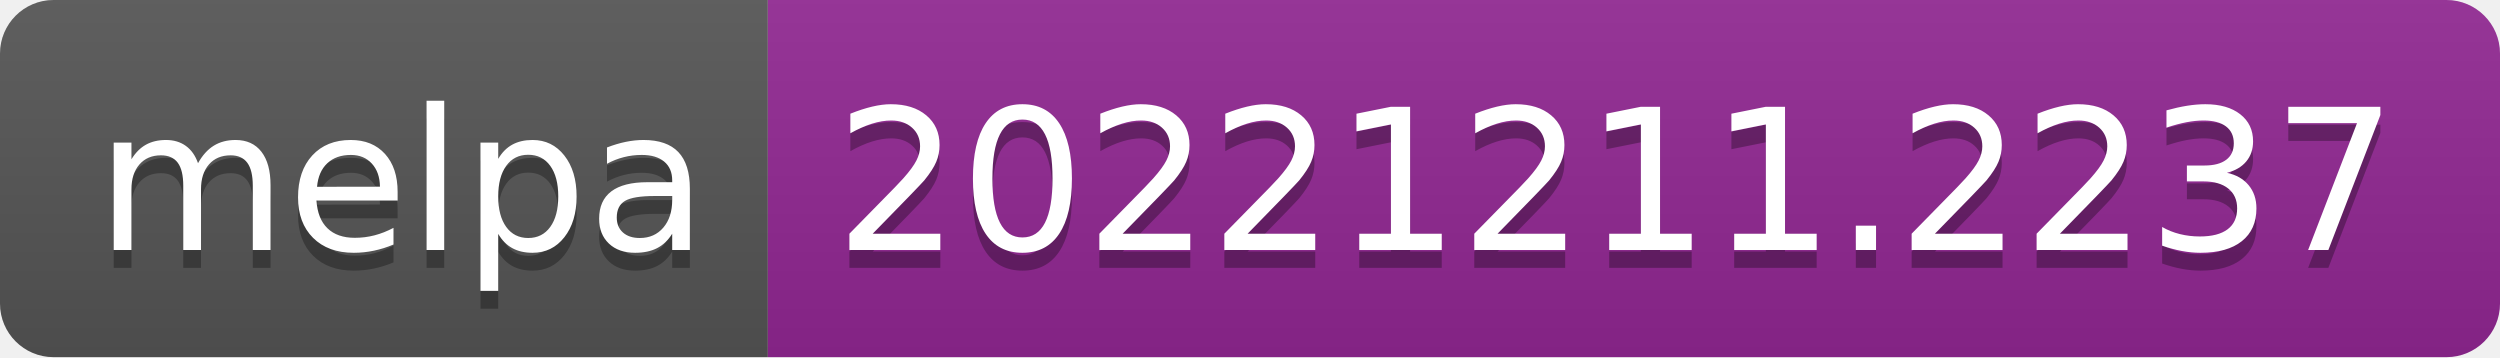
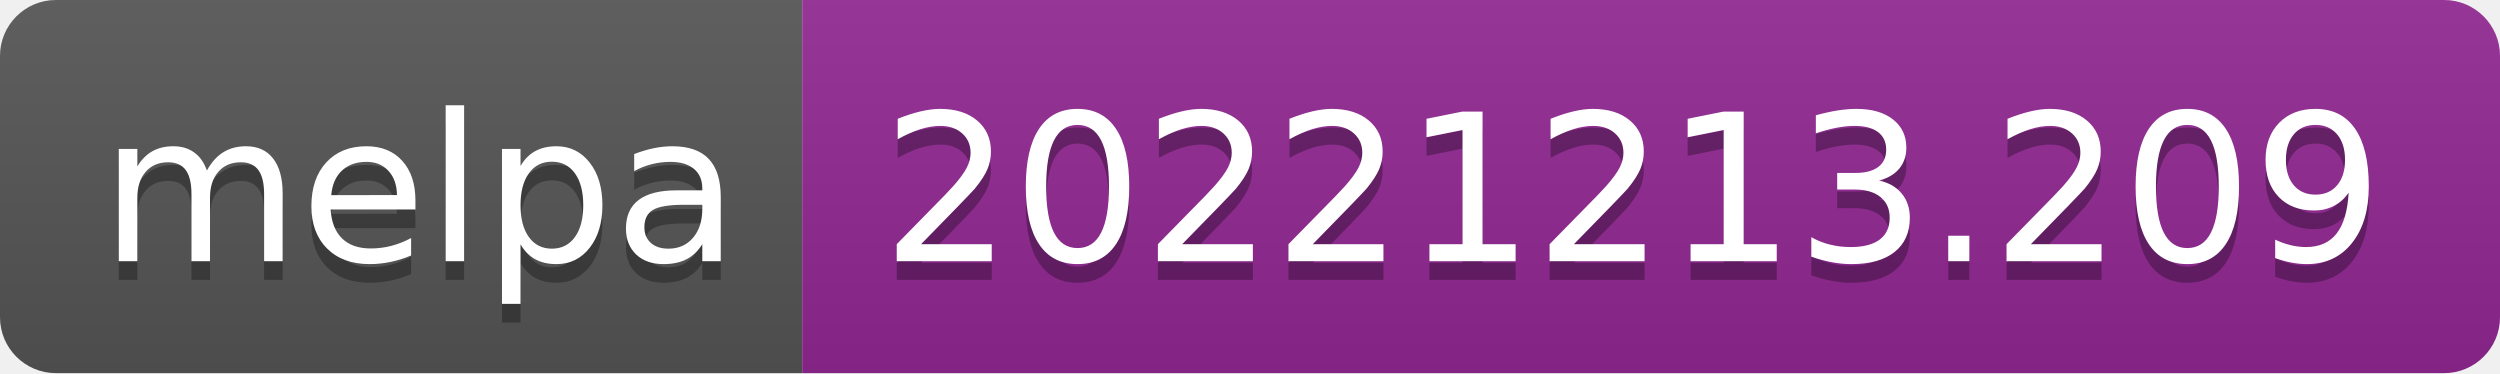
- <svg xmlns="http://www.w3.org/2000/svg" width="140" height="20" role="img" aria-label="melpa: 20221211.2237">
+ <svg xmlns="http://www.w3.org/2000/svg" width="134" height="20" role="img" aria-label="melpa: 20221213.209">
  <linearGradient id="s" x2="0" y2="100%">
    <stop offset="0" stop-color="#bbb" stop-opacity=".1" />
    <stop offset="1" stop-opacity=".1" />
  </linearGradient>
  <clipPath id="r">
-     <rect width="140" height="20" rx="3" fill="#fff" />
+     <rect width="134" height="20" rx="3" fill="#fff" />
  </clipPath>
  <g clip-path="url(#r)">
    <rect width="43" height="20" fill="#555" />
-     <rect x="43" width="97" height="20" fill="#922793" />
-     <rect width="140" height="20" fill="url(#s)" />
+     <rect x="43" width="91" height="20" fill="#922793" />
+     <rect width="134" height="20" fill="url(#s)" />
  </g>
  <g fill="#fff" text-anchor="middle" font-family="Verdana,Geneva,DejaVu Sans,sans-serif" text-rendering="geometricPrecision" font-size="110">
    <text aria-hidden="true" x="225" y="150" fill="#010101" fill-opacity=".3" transform="scale(.1)" textLength="330">melpa</text>
    <text x="225" y="140" transform="scale(.1)" fill="#fff" textLength="330">melpa</text>
-     <text aria-hidden="true" x="905" y="150" fill="#010101" fill-opacity=".3" transform="scale(.1)" textLength="870">20221211.2237</text>
-     <text x="905" y="140" transform="scale(.1)" fill="#fff" textLength="870">20221211.2237</text>
+     <text aria-hidden="true" x="875" y="150" fill="#010101" fill-opacity=".3" transform="scale(.1)" textLength="810">20221213.209</text>
+     <text x="875" y="140" transform="scale(.1)" fill="#fff" textLength="810">20221213.209</text>
  </g>
</svg>
